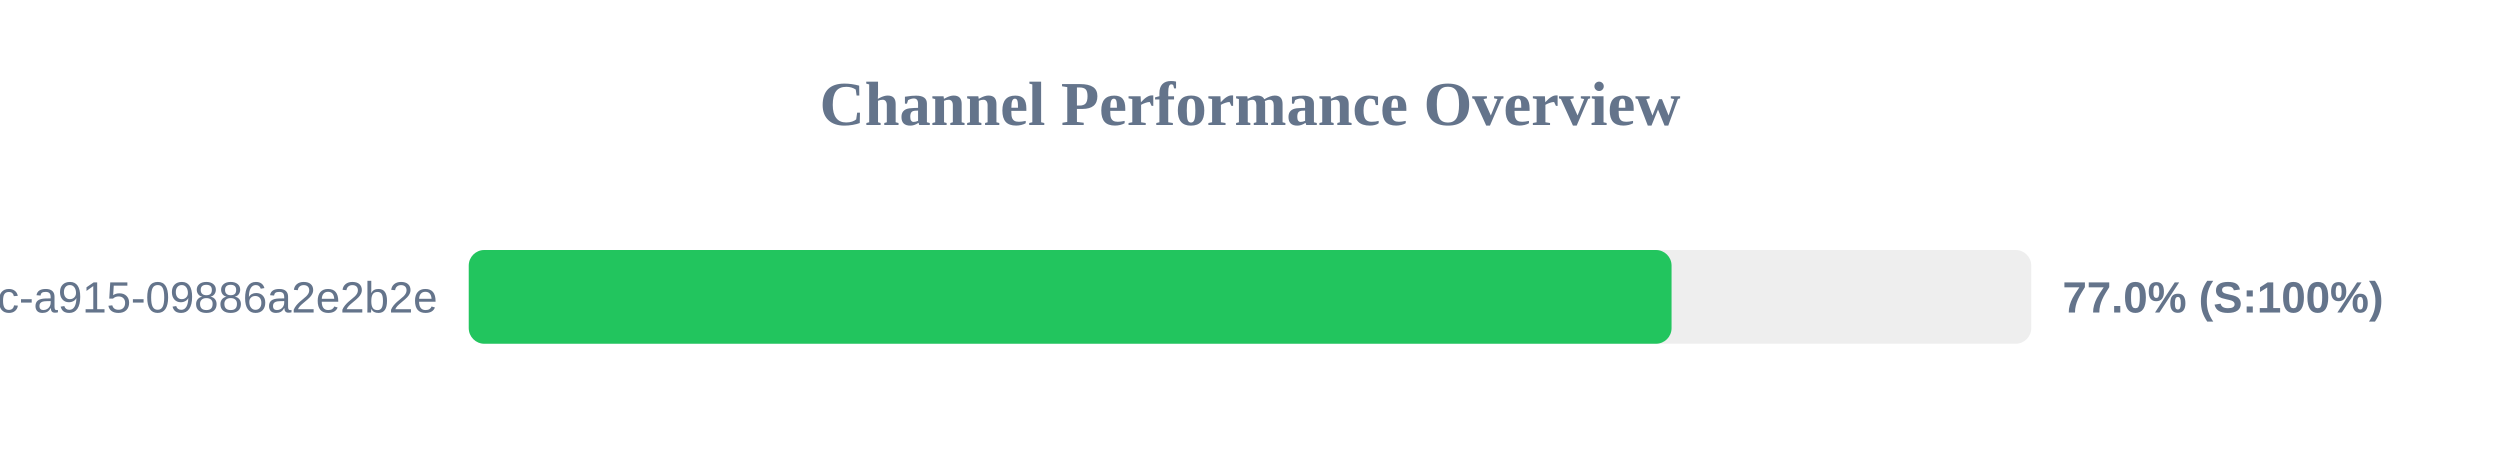
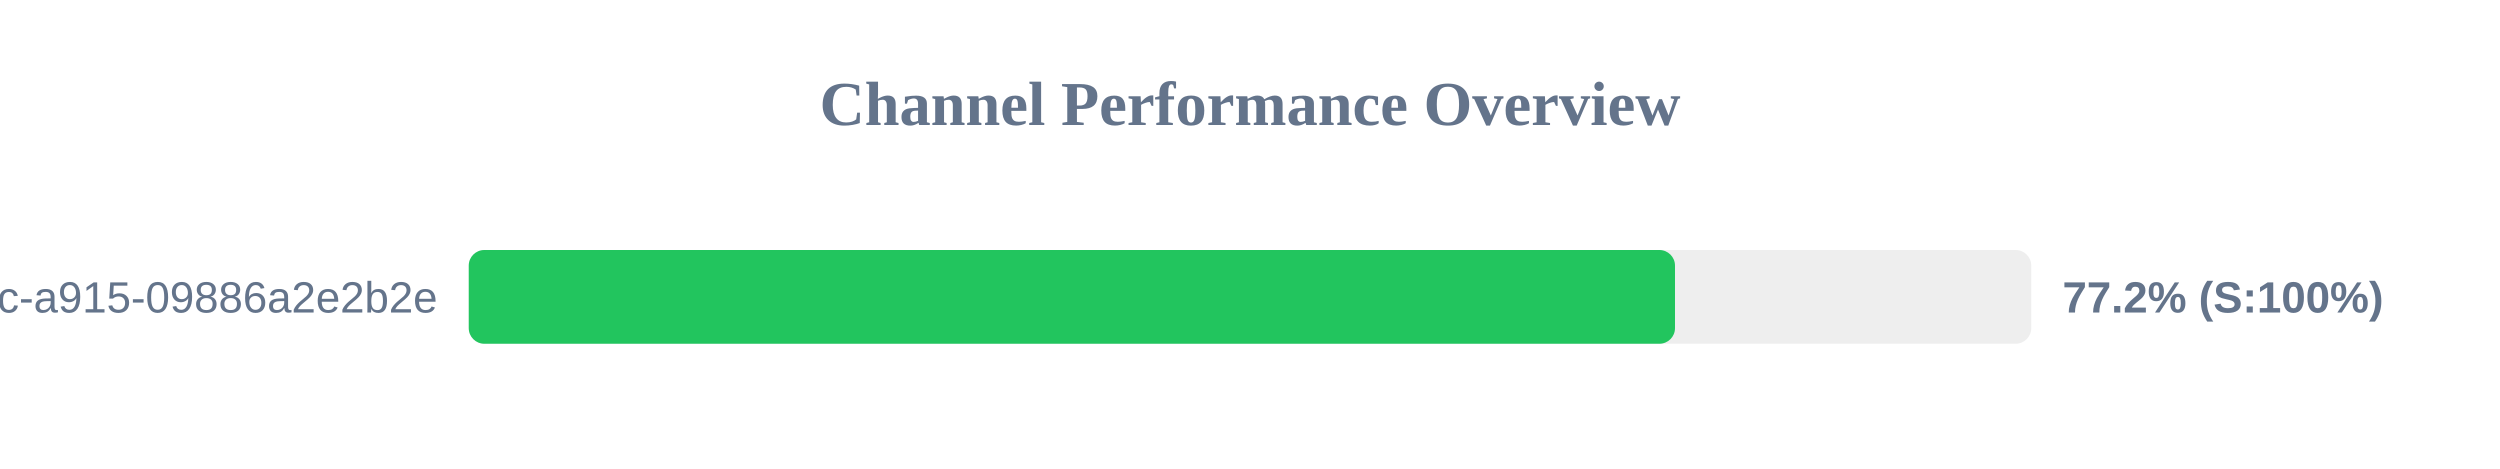
<svg xmlns="http://www.w3.org/2000/svg" width="800" height="150" version="1.1">
  <style>
        .row { font: 14px Arial; fill: #64748b; }
        .score { font: bold 14px Arial; fill: #64748b; }
    </style>
  <text x="400" y="40" text-anchor="middle" font-size="20px" font-weight="bold" fill="#64748b">Channel Performance Overview</text>
  <rect x="150" y="80" width="500" height="30" fill="#eee" rx="5" />
-   <rect x="150" y="80" width="384.9" height="30" fill="#22c55e" rx="5" />
+   <rect x="150" y="80" width="386.0" height="30" fill="#22c55e" rx="5" />
  <text x="140" y="100" text-anchor="end" class="row">?uuid=52816135-d3bc-46bc-a915-09886a2e2b2e</text>
-   <text x="660" y="100" text-anchor="start" class="score">77.0% (S:100%)</text>
+   <text x="660" y="100" text-anchor="start" class="score">77.2% (S:100%)</text>
</svg>
